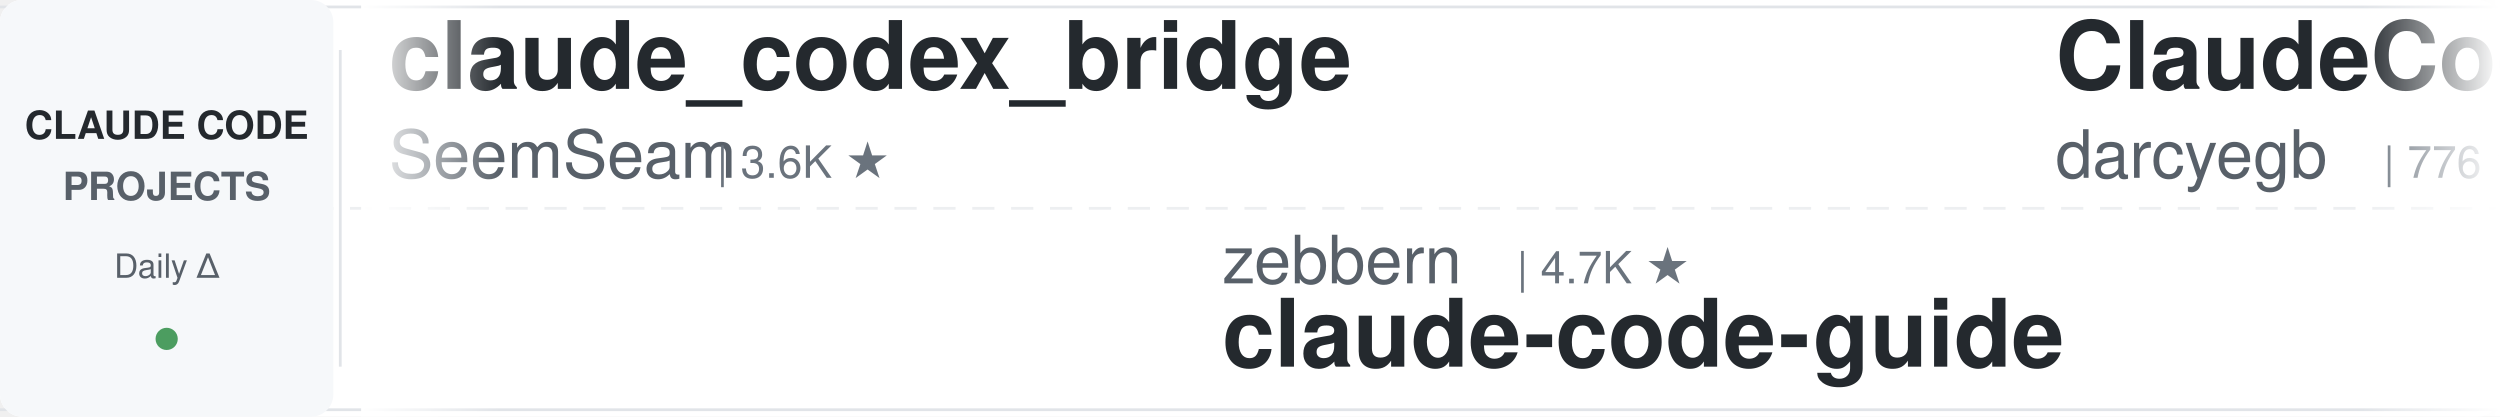
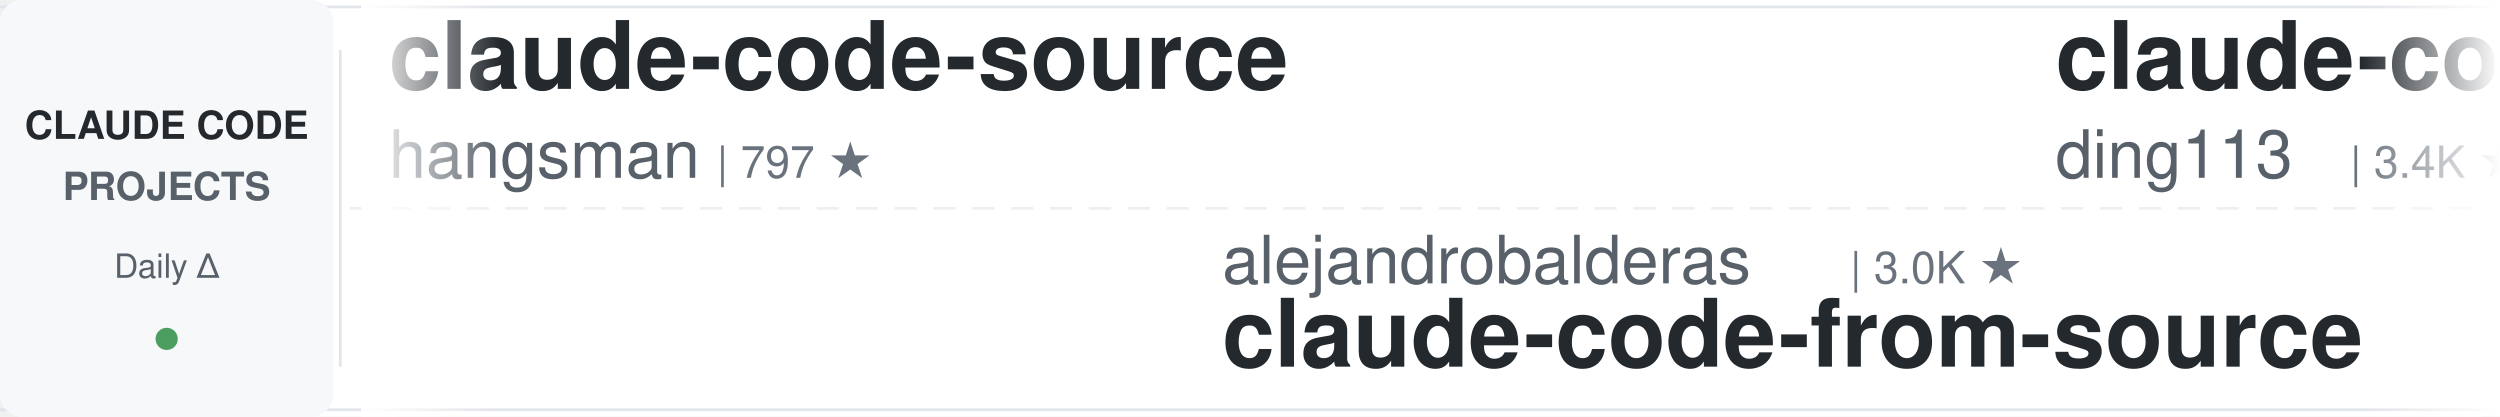
<svg xmlns="http://www.w3.org/2000/svg" width="900" height="150">
  <defs>
    <linearGradient id="leftFade" x1="0%" y1="0%" x2="100%" y2="0%">
      <stop offset="0%" style="stop-color:#ffffff;stop-opacity:1" />
      <stop offset="100%" style="stop-color:#ffffff;stop-opacity:0" />
    </linearGradient>
    <linearGradient id="rightFade" x1="0%" y1="0%" x2="100%" y2="0%">
      <stop offset="0%" style="stop-color:#ffffff;stop-opacity:0" />
      <stop offset="100%" style="stop-color:#ffffff;stop-opacity:1" />
    </linearGradient>
  </defs>
  <rect width="900" height="150" fill="#ffffff" rx="8" />
  <rect x="0" y="2" width="900" height="1" fill="#e1e4e8" />
  <rect x="0" y="147" width="900" height="1" fill="#e1e4e8" />
  <line x1="0" y1="75" x2="900" y2="75" stroke="#e1e4e8" stroke-width="1" stroke-dasharray="8 6" opacity="0.6" />
  <rect x="0" y="0" width="120" height="150" fill="#f6f8fa" rx="8" />
  <text x="60" y="50" font-family="-apple-system, BlinkMacSystemFont, 'Segoe UI', Helvetica, Arial, sans-serif" font-size="14" font-weight="600" fill="#24292e" text-anchor="middle">CLAUDE CODE</text>
  <text x="60" y="72" font-family="-apple-system, BlinkMacSystemFont, 'Segoe UI', Helvetica, Arial, sans-serif" font-size="14" font-weight="600" fill="#586069" text-anchor="middle">PROJECTS</text>
  <text x="60" y="100" font-family="-apple-system, BlinkMacSystemFont, 'Segoe UI', Helvetica, Arial, sans-serif" font-size="12" font-weight="500" fill="#586069" text-anchor="middle">Daily Δ</text>
  <circle cx="60" cy="122" r="4" fill="#22863a" opacity="0.8" />
  <rect x="122" y="18" width="1" height="114" fill="#e1e4e8" />
  <clipPath id="tickerClip">
    <rect x="130" y="0" width="770" height="150" />
  </clipPath>
  <g clip-path="url(#tickerClip)">
    <g id="tickerItems">
      <animateTransform attributeName="transform" attributeType="XML" type="translate" from="0 0" to="-3000 0" dur="54s" repeatCount="indefinite" />
      <g transform="translate(0, 0)">
-         <text x="140" y="32" font-family="-apple-system, BlinkMacSystemFont, 'Segoe UI', Helvetica, Arial, sans-serif" font-size="34" font-weight="600" fill="#24292e">claude_codex_bridge</text>
-         <text x="140" y="64" font-family="-apple-system, BlinkMacSystemFont, 'Segoe UI', Helvetica, Arial, sans-serif" font-size="24" font-weight="400" fill="#586069">SeemSeam</text>
-         <text x="258" y="64" font-family="-apple-system, BlinkMacSystemFont, 'Segoe UI', Helvetica, Arial, sans-serif" font-size="16" font-weight="500" fill="#6a737d">| 3.6K ★</text>
+         <text x="140" y="32" font-family="-apple-system, BlinkMacSystemFont, 'Segoe UI', Helvetica, Arial, sans-serif" font-size="34" font-weight="600" fill="#24292e">claude-code-source</text>
+         <text x="140" y="64" font-family="-apple-system, BlinkMacSystemFont, 'Segoe UI', Helvetica, Arial, sans-serif" font-size="24" font-weight="400" fill="#586069">hangsman</text>
+         <text x="258" y="64" font-family="-apple-system, BlinkMacSystemFont, 'Segoe UI', Helvetica, Arial, sans-serif" font-size="16" font-weight="500" fill="#6a737d">| 797 ★</text>
      </g>
      <g transform="translate(300, 0)">
-         <text x="140" y="102" font-family="-apple-system, BlinkMacSystemFont, 'Segoe UI', Helvetica, Arial, sans-serif" font-size="24" font-weight="400" fill="#586069">zebbern</text>
-         <text x="246" y="102" font-family="-apple-system, BlinkMacSystemFont, 'Segoe UI', Helvetica, Arial, sans-serif" font-size="16" font-weight="500" fill="#6a737d">| 4.7K ★</text>
-         <text x="140" y="132" font-family="-apple-system, BlinkMacSystemFont, 'Segoe UI', Helvetica, Arial, sans-serif" font-size="34" font-weight="600" fill="#24292e">claude-code-guide</text>
+         <text x="140" y="102" font-family="-apple-system, BlinkMacSystemFont, 'Segoe UI', Helvetica, Arial, sans-serif" font-size="24" font-weight="400" fill="#586069">alejandrobalderas</text>
+         <text x="366" y="102" font-family="-apple-system, BlinkMacSystemFont, 'Segoe UI', Helvetica, Arial, sans-serif" font-size="16" font-weight="500" fill="#6a737d">| 3.0K ★</text>
+         <text x="140" y="132" font-family="-apple-system, BlinkMacSystemFont, 'Segoe UI', Helvetica, Arial, sans-serif" font-size="34" font-weight="600" fill="#24292e">claude-code-from-source</text>
      </g>
      <g transform="translate(600, 0)">
-         <text x="140" y="32" font-family="-apple-system, BlinkMacSystemFont, 'Segoe UI', Helvetica, Arial, sans-serif" font-size="34" font-weight="600" fill="#24292e">ClaudeCodeAgents</text>
-         <text x="140" y="64" font-family="-apple-system, BlinkMacSystemFont, 'Segoe UI', Helvetica, Arial, sans-serif" font-size="24" font-weight="400" fill="#586069">darcyegb</text>
-         <text x="258" y="64" font-family="-apple-system, BlinkMacSystemFont, 'Segoe UI', Helvetica, Arial, sans-serif" font-size="16" font-weight="500" fill="#6a737d">| 776 ★</text>
+         <text x="140" y="32" font-family="-apple-system, BlinkMacSystemFont, 'Segoe UI', Helvetica, Arial, sans-serif" font-size="34" font-weight="600" fill="#24292e">claude-code-hub</text>
+         <text x="140" y="64" font-family="-apple-system, BlinkMacSystemFont, 'Segoe UI', Helvetica, Arial, sans-serif" font-size="24" font-weight="400" fill="#586069">ding113</text>
+         <text x="246" y="64" font-family="-apple-system, BlinkMacSystemFont, 'Segoe UI', Helvetica, Arial, sans-serif" font-size="16" font-weight="500" fill="#6a737d">| 3.4K ★</text>
      </g>
      <g transform="translate(900, 0)">
-         <text x="140" y="102" font-family="-apple-system, BlinkMacSystemFont, 'Segoe UI', Helvetica, Arial, sans-serif" font-size="24" font-weight="400" fill="#586069">lintsinghua</text>
-         <text x="294" y="102" font-family="-apple-system, BlinkMacSystemFont, 'Segoe UI', Helvetica, Arial, sans-serif" font-size="16" font-weight="500" fill="#6a737d">| 4.3K ★</text>
-         <text x="140" y="132" font-family="-apple-system, BlinkMacSystemFont, 'Segoe UI', Helvetica, Arial, sans-serif" font-size="34" font-weight="600" fill="#24292e">claude-code-book</text>
+         <text x="140" y="102" font-family="-apple-system, BlinkMacSystemFont, 'Segoe UI', Helvetica, Arial, sans-serif" font-size="24" font-weight="400" fill="#586069">wanshuiyin</text>
+         <text x="282" y="102" font-family="-apple-system, BlinkMacSystemFont, 'Segoe UI', Helvetica, Arial, sans-serif" font-size="16" font-weight="500" fill="#6a737d">| 17.5K ★</text>
+         <text x="140" y="132" font-family="-apple-system, BlinkMacSystemFont, 'Segoe UI', Helvetica, Arial, sans-serif" font-size="34" font-weight="600" fill="#24292e">Auto-claude-code-researc...</text>
      </g>
      <g transform="translate(1200, 0)">
        <text x="140" y="32" font-family="-apple-system, BlinkMacSystemFont, 'Segoe UI', Helvetica, Arial, sans-serif" font-size="34" font-weight="600" fill="#24292e">claude-code-best-practic...</text>
        <text x="140" y="64" font-family="-apple-system, BlinkMacSystemFont, 'Segoe UI', Helvetica, Arial, sans-serif" font-size="24" font-weight="400" fill="#586069">shanraisshan</text>
        <text x="306" y="64" font-family="-apple-system, BlinkMacSystemFont, 'Segoe UI', Helvetica, Arial, sans-serif" font-size="16" font-weight="500" fill="#6a737d">| 67.5K ★</text>
      </g>
      <g transform="translate(1500, 0)">
-         <text x="140" y="102" font-family="-apple-system, BlinkMacSystemFont, 'Segoe UI', Helvetica, Arial, sans-serif" font-size="24" font-weight="400" fill="#586069">1rgs</text>
-         <text x="210" y="102" font-family="-apple-system, BlinkMacSystemFont, 'Segoe UI', Helvetica, Arial, sans-serif" font-size="16" font-weight="500" fill="#6a737d">| 3.8K ★</text>
-         <text x="140" y="132" font-family="-apple-system, BlinkMacSystemFont, 'Segoe UI', Helvetica, Arial, sans-serif" font-size="34" font-weight="600" fill="#24292e">claude-code-proxy</text>
+         <text x="140" y="102" font-family="-apple-system, BlinkMacSystemFont, 'Segoe UI', Helvetica, Arial, sans-serif" font-size="24" font-weight="400" fill="#586069">OneRedOak</text>
+         <text x="270" y="102" font-family="-apple-system, BlinkMacSystemFont, 'Segoe UI', Helvetica, Arial, sans-serif" font-size="16" font-weight="500" fill="#6a737d">| 3.9K ★</text>
+         <text x="140" y="132" font-family="-apple-system, BlinkMacSystemFont, 'Segoe UI', Helvetica, Arial, sans-serif" font-size="34" font-weight="600" fill="#24292e">claude-code-workflows</text>
      </g>
      <g transform="translate(1800, 0)">
-         <text x="140" y="32" font-family="-apple-system, BlinkMacSystemFont, 'Segoe UI', Helvetica, Arial, sans-serif" font-size="34" font-weight="600" fill="#24292e">claude-code-cli</text>
-         <text x="140" y="64" font-family="-apple-system, BlinkMacSystemFont, 'Segoe UI', Helvetica, Arial, sans-serif" font-size="24" font-weight="400" fill="#586069">huangserva</text>
-         <text x="282" y="64" font-family="-apple-system, BlinkMacSystemFont, 'Segoe UI', Helvetica, Arial, sans-serif" font-size="16" font-weight="500" fill="#6a737d">| 629 ★</text>
+         <text x="140" y="32" font-family="-apple-system, BlinkMacSystemFont, 'Segoe UI', Helvetica, Arial, sans-serif" font-size="34" font-weight="600" fill="#24292e">awesome-claude-code-suba...</text>
+         <text x="140" y="64" font-family="-apple-system, BlinkMacSystemFont, 'Segoe UI', Helvetica, Arial, sans-serif" font-size="24" font-weight="400" fill="#586069">VoltAgent</text>
+         <text x="270" y="64" font-family="-apple-system, BlinkMacSystemFont, 'Segoe UI', Helvetica, Arial, sans-serif" font-size="16" font-weight="500" fill="#6a737d">| 25.7K ★</text>
      </g>
      <g transform="translate(2100, 0)">
-         <text x="140" y="102" font-family="-apple-system, BlinkMacSystemFont, 'Segoe UI', Helvetica, Arial, sans-serif" font-size="24" font-weight="400" fill="#586069">feiskyer</text>
-         <text x="258" y="102" font-family="-apple-system, BlinkMacSystemFont, 'Segoe UI', Helvetica, Arial, sans-serif" font-size="16" font-weight="500" fill="#6a737d">| 1.7K ★</text>
-         <text x="140" y="132" font-family="-apple-system, BlinkMacSystemFont, 'Segoe UI', Helvetica, Arial, sans-serif" font-size="34" font-weight="600" fill="#24292e">claude-code-settings</text>
+         <text x="140" y="102" font-family="-apple-system, BlinkMacSystemFont, 'Segoe UI', Helvetica, Arial, sans-serif" font-size="24" font-weight="400" fill="#586069">oboard</text>
+         <text x="234" y="102" font-family="-apple-system, BlinkMacSystemFont, 'Segoe UI', Helvetica, Arial, sans-serif" font-size="16" font-weight="500" fill="#6a737d">| 3.3K ★</text>
+         <text x="140" y="132" font-family="-apple-system, BlinkMacSystemFont, 'Segoe UI', Helvetica, Arial, sans-serif" font-size="34" font-weight="600" fill="#24292e">claude-code-rev</text>
      </g>
      <g transform="translate(2400, 0)">
-         <text x="140" y="32" font-family="-apple-system, BlinkMacSystemFont, 'Segoe UI', Helvetica, Arial, sans-serif" font-size="34" font-weight="600" fill="#24292e">claude-code-source</text>
-         <text x="140" y="64" font-family="-apple-system, BlinkMacSystemFont, 'Segoe UI', Helvetica, Arial, sans-serif" font-size="24" font-weight="400" fill="#586069">JrCx7scC</text>
-         <text x="258" y="64" font-family="-apple-system, BlinkMacSystemFont, 'Segoe UI', Helvetica, Arial, sans-serif" font-size="16" font-weight="500" fill="#6a737d">| 376 ★</text>
+         <text x="140" y="32" font-family="-apple-system, BlinkMacSystemFont, 'Segoe UI', Helvetica, Arial, sans-serif" font-size="34" font-weight="600" fill="#24292e">awesome-claude-code-tool...</text>
+         <text x="140" y="64" font-family="-apple-system, BlinkMacSystemFont, 'Segoe UI', Helvetica, Arial, sans-serif" font-size="24" font-weight="400" fill="#586069">rohitg00</text>
+         <text x="258" y="64" font-family="-apple-system, BlinkMacSystemFont, 'Segoe UI', Helvetica, Arial, sans-serif" font-size="16" font-weight="500" fill="#6a737d">| 2.7K ★</text>
      </g>
      <g transform="translate(2700, 0)">
-         <text x="140" y="102" font-family="-apple-system, BlinkMacSystemFont, 'Segoe UI', Helvetica, Arial, sans-serif" font-size="24" font-weight="400" fill="#586069">anthropics</text>
-         <text x="282" y="102" font-family="-apple-system, BlinkMacSystemFont, 'Segoe UI', Helvetica, Arial, sans-serif" font-size="16" font-weight="500" fill="#6a737d">| 9.5K ★</text>
-         <text x="140" y="132" font-family="-apple-system, BlinkMacSystemFont, 'Segoe UI', Helvetica, Arial, sans-serif" font-size="34" font-weight="600" fill="#24292e">claude-code-action</text>
+         <text x="140" y="102" font-family="-apple-system, BlinkMacSystemFont, 'Segoe UI', Helvetica, Arial, sans-serif" font-size="24" font-weight="400" fill="#586069">andrew-kramer-inno</text>
+         <text x="378" y="102" font-family="-apple-system, BlinkMacSystemFont, 'Segoe UI', Helvetica, Arial, sans-serif" font-size="16" font-weight="500" fill="#6a737d">| 593 ★</text>
+         <text x="140" y="132" font-family="-apple-system, BlinkMacSystemFont, 'Segoe UI', Helvetica, Arial, sans-serif" font-size="34" font-weight="600" fill="#24292e">claude-code-source-build</text>
      </g>
      <g transform="translate(3000, 0)">
-         <text x="140" y="32" font-family="-apple-system, BlinkMacSystemFont, 'Segoe UI', Helvetica, Arial, sans-serif" font-size="34" font-weight="600" fill="#24292e">claude_codex_bridge</text>
-         <text x="140" y="64" font-family="-apple-system, BlinkMacSystemFont, 'Segoe UI', Helvetica, Arial, sans-serif" font-size="24" font-weight="400" fill="#586069">SeemSeam</text>
-         <text x="258" y="64" font-family="-apple-system, BlinkMacSystemFont, 'Segoe UI', Helvetica, Arial, sans-serif" font-size="16" font-weight="500" fill="#6a737d">| 3.6K ★</text>
+         <text x="140" y="32" font-family="-apple-system, BlinkMacSystemFont, 'Segoe UI', Helvetica, Arial, sans-serif" font-size="34" font-weight="600" fill="#24292e">claude-code-source</text>
+         <text x="140" y="64" font-family="-apple-system, BlinkMacSystemFont, 'Segoe UI', Helvetica, Arial, sans-serif" font-size="24" font-weight="400" fill="#586069">hangsman</text>
+         <text x="258" y="64" font-family="-apple-system, BlinkMacSystemFont, 'Segoe UI', Helvetica, Arial, sans-serif" font-size="16" font-weight="500" fill="#6a737d">| 797 ★</text>
      </g>
      <g transform="translate(3300, 0)">
-         <text x="140" y="102" font-family="-apple-system, BlinkMacSystemFont, 'Segoe UI', Helvetica, Arial, sans-serif" font-size="24" font-weight="400" fill="#586069">zebbern</text>
-         <text x="246" y="102" font-family="-apple-system, BlinkMacSystemFont, 'Segoe UI', Helvetica, Arial, sans-serif" font-size="16" font-weight="500" fill="#6a737d">| 4.7K ★</text>
-         <text x="140" y="132" font-family="-apple-system, BlinkMacSystemFont, 'Segoe UI', Helvetica, Arial, sans-serif" font-size="34" font-weight="600" fill="#24292e">claude-code-guide</text>
+         <text x="140" y="102" font-family="-apple-system, BlinkMacSystemFont, 'Segoe UI', Helvetica, Arial, sans-serif" font-size="24" font-weight="400" fill="#586069">alejandrobalderas</text>
+         <text x="366" y="102" font-family="-apple-system, BlinkMacSystemFont, 'Segoe UI', Helvetica, Arial, sans-serif" font-size="16" font-weight="500" fill="#6a737d">| 3.0K ★</text>
+         <text x="140" y="132" font-family="-apple-system, BlinkMacSystemFont, 'Segoe UI', Helvetica, Arial, sans-serif" font-size="34" font-weight="600" fill="#24292e">claude-code-from-source</text>
      </g>
      <g transform="translate(3600, 0)">
-         <text x="140" y="32" font-family="-apple-system, BlinkMacSystemFont, 'Segoe UI', Helvetica, Arial, sans-serif" font-size="34" font-weight="600" fill="#24292e">ClaudeCodeAgents</text>
-         <text x="140" y="64" font-family="-apple-system, BlinkMacSystemFont, 'Segoe UI', Helvetica, Arial, sans-serif" font-size="24" font-weight="400" fill="#586069">darcyegb</text>
-         <text x="258" y="64" font-family="-apple-system, BlinkMacSystemFont, 'Segoe UI', Helvetica, Arial, sans-serif" font-size="16" font-weight="500" fill="#6a737d">| 776 ★</text>
+         <text x="140" y="32" font-family="-apple-system, BlinkMacSystemFont, 'Segoe UI', Helvetica, Arial, sans-serif" font-size="34" font-weight="600" fill="#24292e">claude-code-hub</text>
+         <text x="140" y="64" font-family="-apple-system, BlinkMacSystemFont, 'Segoe UI', Helvetica, Arial, sans-serif" font-size="24" font-weight="400" fill="#586069">ding113</text>
+         <text x="246" y="64" font-family="-apple-system, BlinkMacSystemFont, 'Segoe UI', Helvetica, Arial, sans-serif" font-size="16" font-weight="500" fill="#6a737d">| 3.4K ★</text>
      </g>
      <g transform="translate(3900, 0)">
-         <text x="140" y="102" font-family="-apple-system, BlinkMacSystemFont, 'Segoe UI', Helvetica, Arial, sans-serif" font-size="24" font-weight="400" fill="#586069">lintsinghua</text>
-         <text x="294" y="102" font-family="-apple-system, BlinkMacSystemFont, 'Segoe UI', Helvetica, Arial, sans-serif" font-size="16" font-weight="500" fill="#6a737d">| 4.3K ★</text>
-         <text x="140" y="132" font-family="-apple-system, BlinkMacSystemFont, 'Segoe UI', Helvetica, Arial, sans-serif" font-size="34" font-weight="600" fill="#24292e">claude-code-book</text>
+         <text x="140" y="102" font-family="-apple-system, BlinkMacSystemFont, 'Segoe UI', Helvetica, Arial, sans-serif" font-size="24" font-weight="400" fill="#586069">wanshuiyin</text>
+         <text x="282" y="102" font-family="-apple-system, BlinkMacSystemFont, 'Segoe UI', Helvetica, Arial, sans-serif" font-size="16" font-weight="500" fill="#6a737d">| 17.5K ★</text>
+         <text x="140" y="132" font-family="-apple-system, BlinkMacSystemFont, 'Segoe UI', Helvetica, Arial, sans-serif" font-size="34" font-weight="600" fill="#24292e">Auto-claude-code-researc...</text>
      </g>
    </g>
  </g>
  <rect x="130" y="0" width="50" height="150" fill="url(#leftFade)" />
  <rect x="850" y="0" width="50" height="150" fill="url(#rightFade)" />
</svg>
